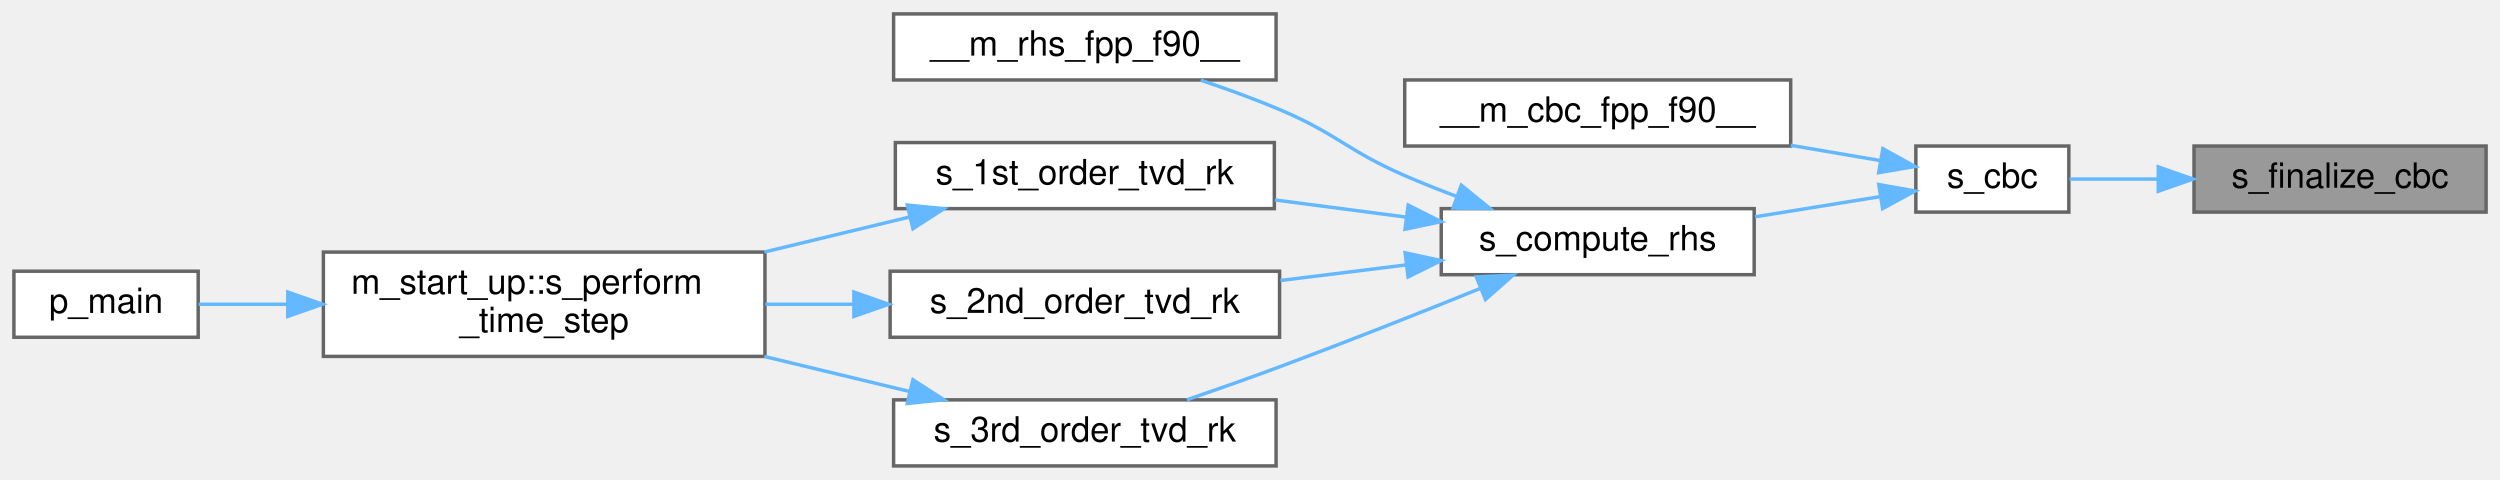
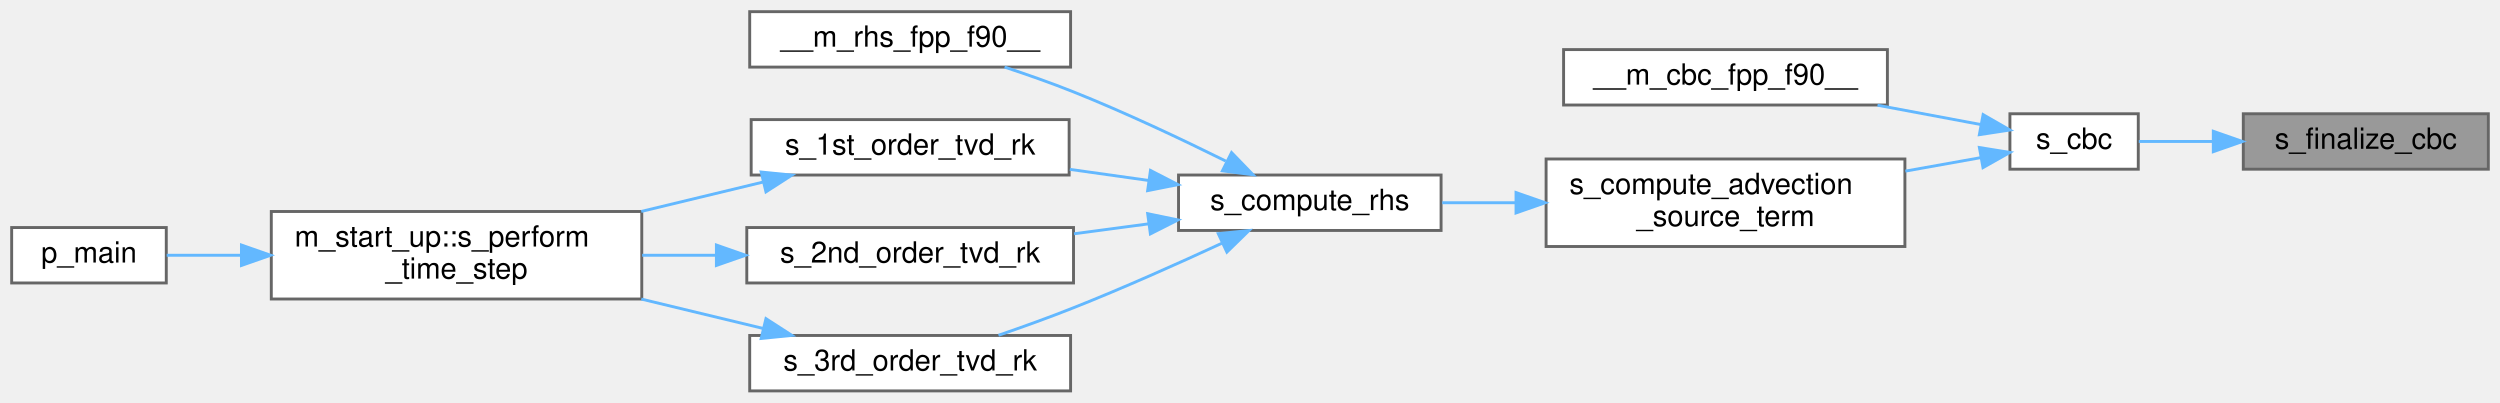
- <svg xmlns="http://www.w3.org/2000/svg" xmlns:xlink="http://www.w3.org/1999/xlink" width="719pt" height="138pt" viewBox="0.00 0.00 719.00 138.00">
+ <svg xmlns="http://www.w3.org/2000/svg" xmlns:xlink="http://www.w3.org/1999/xlink" width="857pt" height="138pt" viewBox="0.00 0.00 857.00 138.00">
  <g id="graph0" class="graph" transform="scale(1 1) rotate(0) translate(4 134)">
    <g id="Node000001" class="node">
      <g id="a_Node000001">
        <a xlink:title="Deallocation and/or the disassociation procedures that are necessary in order to finalize the CBC app...">
-           <polygon fill="#999999" stroke="#666666" points="711,-92 627,-92 627,-73 711,-73 711,-92" />
-           <text text-anchor="middle" x="669" y="-80" font-family="Helvetica,sans-Serif" font-size="10.00">s_finalize_cbc</text>
+           <polygon fill="#999999" stroke="#666666" points="849,-95 765,-95 765,-76 849,-76 849,-95" />
+           <text text-anchor="middle" x="807" y="-83" font-family="Helvetica,sans-Serif" font-size="10.00">s_finalize_cbc</text>
        </a>
      </g>
    </g>
    <g id="Node000002" class="node">
      <g id="a_Node000002">
        <a xlink:href="m__cbc_8fpp_8f90.html#a9771aa6ccf00c0970db70784acd622b5" target="_top" xlink:title="The following is the implementation of the CBC based on the work of Thompson (1987,...">
-           <polygon fill="white" stroke="#666666" points="591,-92 547,-92 547,-73 591,-73 591,-92" />
-           <text text-anchor="middle" x="569" y="-80" font-family="Helvetica,sans-Serif" font-size="10.00">s_cbc</text>
+           <polygon fill="white" stroke="#666666" points="729,-95 685,-95 685,-76 729,-76 729,-95" />
+           <text text-anchor="middle" x="707" y="-83" font-family="Helvetica,sans-Serif" font-size="10.00">s_cbc</text>
        </a>
      </g>
    </g>
    <g id="edge1_Node000001_Node000002" class="edge">
      <g id="a_edge1_Node000001_Node000002">
        <a xlink:title=" ">
-           <path fill="none" stroke="#63b8ff" d="M616.6,-82.5C607.61,-82.5 598.74,-82.5 591.18,-82.5" />
-           <polygon fill="#63b8ff" stroke="#63b8ff" points="616.72,-86 626.72,-82.5 616.72,-79 616.72,-86" />
+           <path fill="none" stroke="#63b8ff" d="M754.6,-85.5C745.61,-85.5 736.74,-85.5 729.18,-85.5" />
+           <polygon fill="#63b8ff" stroke="#63b8ff" points="754.72,-89 764.72,-85.5 754.72,-82 754.72,-89" />
        </a>
      </g>
    </g>
    <g id="Node000003" class="node">
      <g id="a_Node000003">
        <a xlink:href="m__cbc_8fpp_8f90.html#a8aaac759a23fea3b31210aa89c940745" target="_top" xlink:title="The module features a large database of characteristic boundary conditions (CBC) for the Euler system...">
-           <polygon fill="white" stroke="#666666" points="511,-111 400,-111 400,-92 511,-92 511,-111" />
-           <text text-anchor="middle" x="455.5" y="-99" font-family="Helvetica,sans-Serif" font-size="10.00">__m_cbc_fpp_f90__</text>
+           <polygon fill="white" stroke="#666666" points="643,-117 532,-117 532,-98 643,-98 643,-117" />
+           <text text-anchor="middle" x="587.5" y="-105" font-family="Helvetica,sans-Serif" font-size="10.00">__m_cbc_fpp_f90__</text>
        </a>
      </g>
    </g>
    <g id="edge2_Node000002_Node000003" class="edge">
      <g id="a_edge2_Node000002_Node000003">
        <a xlink:title=" ">
-           <path fill="none" stroke="#63b8ff" d="M536.77,-87.82C528.74,-89.19 519.86,-90.7 511.02,-92.21" />
-           <polygon fill="#63b8ff" stroke="#63b8ff" points="537.5,-91.25 546.77,-86.12 536.32,-84.35 537.5,-91.25" />
+           <path fill="none" stroke="#63b8ff" d="M675.14,-91.28C664.26,-93.32 651.71,-95.66 639.61,-97.93" />
+           <polygon fill="#63b8ff" stroke="#63b8ff" points="675.81,-94.71 684.99,-89.43 674.52,-87.83 675.81,-94.71" />
        </a>
      </g>
    </g>
    <g id="Node000004" class="node">
      <g id="a_Node000004">
-         <a xlink:href="m__rhs_8fpp_8f90.html#a8522bdf311a42fe6ff7f2b433656573f" target="_top" xlink:title=" ">
-           <polygon fill="white" stroke="#666666" points="500.5,-74 410.5,-74 410.5,-55 500.5,-55 500.5,-74" />
-           <text text-anchor="middle" x="455.5" y="-62" font-family="Helvetica,sans-Serif" font-size="10.00">s_compute_rhs</text>
+         <a xlink:href="m__rhs_8fpp_8f90.html#a376bc3b64f78384ac773235ee7fbdd98" target="_top" xlink:title=" ">
+           <polygon fill="white" stroke="#666666" points="649,-79.5 526,-79.5 526,-49.5 649,-49.5 649,-79.5" />
+           <text text-anchor="start" x="534" y="-67.5" font-family="Helvetica,sans-Serif" font-size="10.00">s_compute_advection</text>
+           <text text-anchor="middle" x="587.5" y="-56.5" font-family="Helvetica,sans-Serif" font-size="10.00">_source_term</text>
        </a>
      </g>
    </g>
    <g id="edge3_Node000002_Node000004" class="edge">
      <g id="a_edge3_Node000002_Node000004">
        <a xlink:title=" ">
-           <path fill="none" stroke="#63b8ff" d="M536.66,-77.44C525.52,-75.64 512.75,-73.58 500.74,-71.64" />
-           <polygon fill="#63b8ff" stroke="#63b8ff" points="536.34,-80.93 546.77,-79.07 537.45,-74.02 536.34,-80.93" />
+           <path fill="none" stroke="#63b8ff" d="M675.04,-79.97C667.03,-78.53 658.12,-76.94 649.15,-75.34" />
+           <polygon fill="#63b8ff" stroke="#63b8ff" points="674.53,-83.43 684.99,-81.75 675.77,-76.54 674.53,-83.43" />
        </a>
      </g>
    </g>
    <g id="Node000005" class="node">
      <g id="a_Node000005">
+         <a xlink:href="m__rhs_8fpp_8f90.html#a8522bdf311a42fe6ff7f2b433656573f" target="_top" xlink:title=" ">
+           <polygon fill="white" stroke="#666666" points="490,-74 400,-74 400,-55 490,-55 490,-74" />
+           <text text-anchor="middle" x="445" y="-62" font-family="Helvetica,sans-Serif" font-size="10.00">s_compute_rhs</text>
+         </a>
+       </g>
+     </g>
+     <g id="edge4_Node000004_Node000005" class="edge">
+       <g id="a_edge4_Node000004_Node000005">
+         <a xlink:title=" ">
+           <path fill="none" stroke="#63b8ff" d="M515.62,-64.5C507.03,-64.5 498.44,-64.5 490.38,-64.5" />
+           <polygon fill="#63b8ff" stroke="#63b8ff" points="515.69,-68 525.69,-64.5 515.69,-61 515.69,-68" />
+         </a>
+       </g>
+     </g>
+     <g id="Node000006" class="node">
+       <g id="a_Node000006">
        <a xlink:href="m__rhs_8fpp_8f90.html#a87616394067f1273cd06c4d299d10add" target="_top" xlink:title=" ">
          <polygon fill="white" stroke="#666666" points="363,-130 253,-130 253,-111 363,-111 363,-130" />
          <text text-anchor="middle" x="308" y="-118" font-family="Helvetica,sans-Serif" font-size="10.00">__m_rhs_fpp_f90__</text>
        </a>
      </g>
    </g>
-     <g id="edge4_Node000004_Node000005" class="edge">
-       <g id="a_edge4_Node000004_Node000005">
+     <g id="edge5_Node000005_Node000006" class="edge">
+       <g id="a_edge5_Node000005_Node000006">
        <a xlink:title=" ">
-           <path fill="none" stroke="#63b8ff" d="M414.87,-77.53C409.82,-79.42 404.76,-81.43 400,-83.5 383.41,-90.72 380.66,-95.44 364,-102.5 356.78,-105.56 348.86,-108.42 341.33,-110.93" />
-           <polygon fill="#63b8ff" stroke="#63b8ff" points="416.27,-80.74 424.49,-74.06 413.89,-74.16 416.27,-80.74" />
+           <path fill="none" stroke="#63b8ff" d="M416.2,-78.78C400.99,-86.31 381.69,-95.44 364,-102.5 356.44,-105.52 348.16,-108.43 340.37,-111" />
+           <polygon fill="#63b8ff" stroke="#63b8ff" points="418.18,-81.7 425.55,-74.09 415.04,-75.44 418.18,-81.7" />
        </a>
      </g>
    </g>
-     <g id="Node000006" class="node">
-       <g id="a_Node000006">
+     <g id="Node000007" class="node">
+       <g id="a_Node000007">
        <a xlink:href="m__time__steppers_8fpp_8f90.html#af409df8df1b374744d8c379e7e7dba0b" target="_top" xlink:title="1st order TVD RK time-stepping algorithm">
          <polygon fill="white" stroke="#666666" points="362.5,-93 253.5,-93 253.5,-74 362.5,-74 362.5,-93" />
          <text text-anchor="middle" x="308" y="-81" font-family="Helvetica,sans-Serif" font-size="10.00">s_1st_order_tvd_rk</text>
        </a>
      </g>
    </g>
-     <g id="edge5_Node000004_Node000006" class="edge">
-       <g id="a_edge5_Node000004_Node000006">
+     <g id="edge6_Node000005_Node000007" class="edge">
+       <g id="a_edge6_Node000005_Node000007">
        <a xlink:title=" ">
-           <path fill="none" stroke="#63b8ff" d="M400.32,-71.57C388.01,-73.18 374.95,-74.89 362.66,-76.49" />
-           <polygon fill="#63b8ff" stroke="#63b8ff" points="400.99,-75.02 410.45,-70.25 400.08,-68.08 400.99,-75.02" />
+           <path fill="none" stroke="#63b8ff" d="M389.87,-72.12C380.93,-73.38 371.66,-74.68 362.73,-75.94" />
+           <polygon fill="#63b8ff" stroke="#63b8ff" points="390.38,-75.58 399.8,-70.72 389.41,-68.65 390.38,-75.58" />
        </a>
      </g>
    </g>
-     <g id="Node000009" class="node">
-       <g id="a_Node000009">
+     <g id="Node000010" class="node">
+       <g id="a_Node000010">
        <a xlink:href="m__time__steppers_8fpp_8f90.html#a2847bfea6f3dc3fdae115a99009f7245" target="_top" xlink:title="2nd order TVD RK time-stepping algorithm">
          <polygon fill="white" stroke="#666666" points="364,-56 252,-56 252,-37 364,-37 364,-56" />
          <text text-anchor="middle" x="308" y="-44" font-family="Helvetica,sans-Serif" font-size="10.00">s_2nd_order_tvd_rk</text>
        </a>
      </g>
    </g>
-     <g id="edge8_Node000004_Node000009" class="edge">
-       <g id="a_edge8_Node000004_Node000009">
+     <g id="edge9_Node000005_Node000010" class="edge">
+       <g id="a_edge9_Node000005_Node000010">
        <a xlink:title=" ">
-           <path fill="none" stroke="#63b8ff" d="M400.31,-57.8C388.53,-56.34 376.06,-54.8 364.24,-53.33" />
-           <polygon fill="#63b8ff" stroke="#63b8ff" points="400.1,-61.3 410.45,-59.05 400.96,-54.35 400.1,-61.3" />
+           <path fill="none" stroke="#63b8ff" d="M389.71,-57.26C381.3,-56.14 372.6,-54.98 364.17,-53.86" />
+           <polygon fill="#63b8ff" stroke="#63b8ff" points="389.42,-60.75 399.8,-58.61 390.35,-53.82 389.42,-60.75" />
        </a>
      </g>
    </g>
-     <g id="Node000010" class="node">
-       <g id="a_Node000010">
+     <g id="Node000011" class="node">
+       <g id="a_Node000011">
        <a xlink:href="m__time__steppers_8fpp_8f90.html#ad642c094881f0cffbb6158f9fa079a86" target="_top" xlink:title="3rd order TVD RK time-stepping algorithm">
          <polygon fill="white" stroke="#666666" points="363,-19 253,-19 253,0 363,0 363,-19" />
          <text text-anchor="middle" x="308" y="-7" font-family="Helvetica,sans-Serif" font-size="10.00">s_3rd_order_tvd_rk</text>
        </a>
      </g>
    </g>
-     <g id="edge10_Node000004_Node000010" class="edge">
-       <g id="a_edge10_Node000004_Node000010">
+     <g id="edge11_Node000005_Node000011" class="edge">
+       <g id="a_edge11_Node000005_Node000011">
        <a xlink:title=" ">
-           <path fill="none" stroke="#63b8ff" d="M421.63,-51C404.52,-44.08 383.21,-35.64 364,-28.5 355.38,-25.3 345.94,-21.97 337.35,-19.02" />
-           <polygon fill="#63b8ff" stroke="#63b8ff" points="420.59,-54.36 431.18,-54.88 423.23,-47.87 420.59,-54.36" />
+           <path fill="none" stroke="#63b8ff" d="M414.86,-50.62C399.81,-43.65 381.07,-35.27 364,-28.5 355.74,-25.22 346.66,-21.95 338.29,-19.07" />
+           <polygon fill="#63b8ff" stroke="#63b8ff" points="413.62,-53.91 424.16,-54.97 416.58,-47.57 413.62,-53.91" />
        </a>
      </g>
    </g>
-     <g id="Node000007" class="node">
-       <g id="a_Node000007">
+     <g id="Node000008" class="node">
+       <g id="a_Node000008">
        <a xlink:href="namespacem__start__up.html#aaaeff91a52af5b8f17ed9efed8ac17bd" target="_top" xlink:title=" ">
          <polygon fill="white" stroke="#666666" points="216,-61.5 89,-61.5 89,-31.5 216,-31.5 216,-61.5" />
          <text text-anchor="start" x="97" y="-49.5" font-family="Helvetica,sans-Serif" font-size="10.00">m_start_up::s_perform</text>
          <text text-anchor="middle" x="152.5" y="-38.5" font-family="Helvetica,sans-Serif" font-size="10.00">_time_step</text>
        </a>
      </g>
    </g>
-     <g id="edge6_Node000006_Node000007" class="edge">
-       <g id="a_edge6_Node000006_Node000007">
+     <g id="edge7_Node000007_Node000008" class="edge">
+       <g id="a_edge7_Node000007_Node000008">
        <a xlink:title=" ">
          <path fill="none" stroke="#63b8ff" d="M257.58,-71.59C244.29,-68.38 229.73,-64.88 215.83,-61.52" />
          <polygon fill="#63b8ff" stroke="#63b8ff" points="256.93,-75.03 267.47,-73.97 258.57,-68.23 256.93,-75.03" />
        </a>
      </g>
    </g>
-     <g id="Node000008" class="node">
-       <g id="a_Node000008">
+     <g id="Node000009" class="node">
+       <g id="a_Node000009">
        <a xlink:href="p__main_8fpp_8f90.html#aeec10ee8e2940c953967da3e374e1579" target="_top" xlink:title="Quasi-conservative, shock- and interface- capturing finite-volume scheme for the multicomponent Navie...">
          <polygon fill="white" stroke="#666666" points="53,-56 0,-56 0,-37 53,-37 53,-56" />
          <text text-anchor="middle" x="26.5" y="-44" font-family="Helvetica,sans-Serif" font-size="10.00">p_main</text>
        </a>
      </g>
    </g>
-     <g id="edge7_Node000007_Node000008" class="edge">
-       <g id="a_edge7_Node000007_Node000008">
+     <g id="edge8_Node000008_Node000009" class="edge">
+       <g id="a_edge8_Node000008_Node000009">
        <a xlink:title=" ">
          <path fill="none" stroke="#63b8ff" d="M78.77,-46.5C69.63,-46.5 60.81,-46.5 53.14,-46.5" />
          <polygon fill="#63b8ff" stroke="#63b8ff" points="78.77,-50 88.77,-46.5 78.77,-43 78.77,-50" />
        </a>
      </g>
    </g>
-     <g id="edge9_Node000009_Node000007" class="edge">
-       <g id="a_edge9_Node000009_Node000007">
+     <g id="edge10_Node000010_Node000008" class="edge">
+       <g id="a_edge10_Node000010_Node000008">
        <a xlink:title=" ">
          <path fill="none" stroke="#63b8ff" d="M241.46,-46.5C233.06,-46.5 224.48,-46.5 216.13,-46.5" />
          <polygon fill="#63b8ff" stroke="#63b8ff" points="241.58,-50 251.58,-46.5 241.58,-43 241.58,-50" />
        </a>
      </g>
    </g>
-     <g id="edge11_Node000010_Node000007" class="edge">
-       <g id="a_edge11_Node000010_Node000007">
+     <g id="edge12_Node000011_Node000008" class="edge">
+       <g id="a_edge12_Node000011_Node000008">
        <a xlink:title=" ">
          <path fill="none" stroke="#63b8ff" d="M257.58,-21.41C244.29,-24.62 229.73,-28.12 215.83,-31.48" />
          <polygon fill="#63b8ff" stroke="#63b8ff" points="258.57,-24.77 267.47,-19.03 256.93,-17.97 258.57,-24.77" />
        </a>
      </g>
    </g>
  </g>
</svg>
